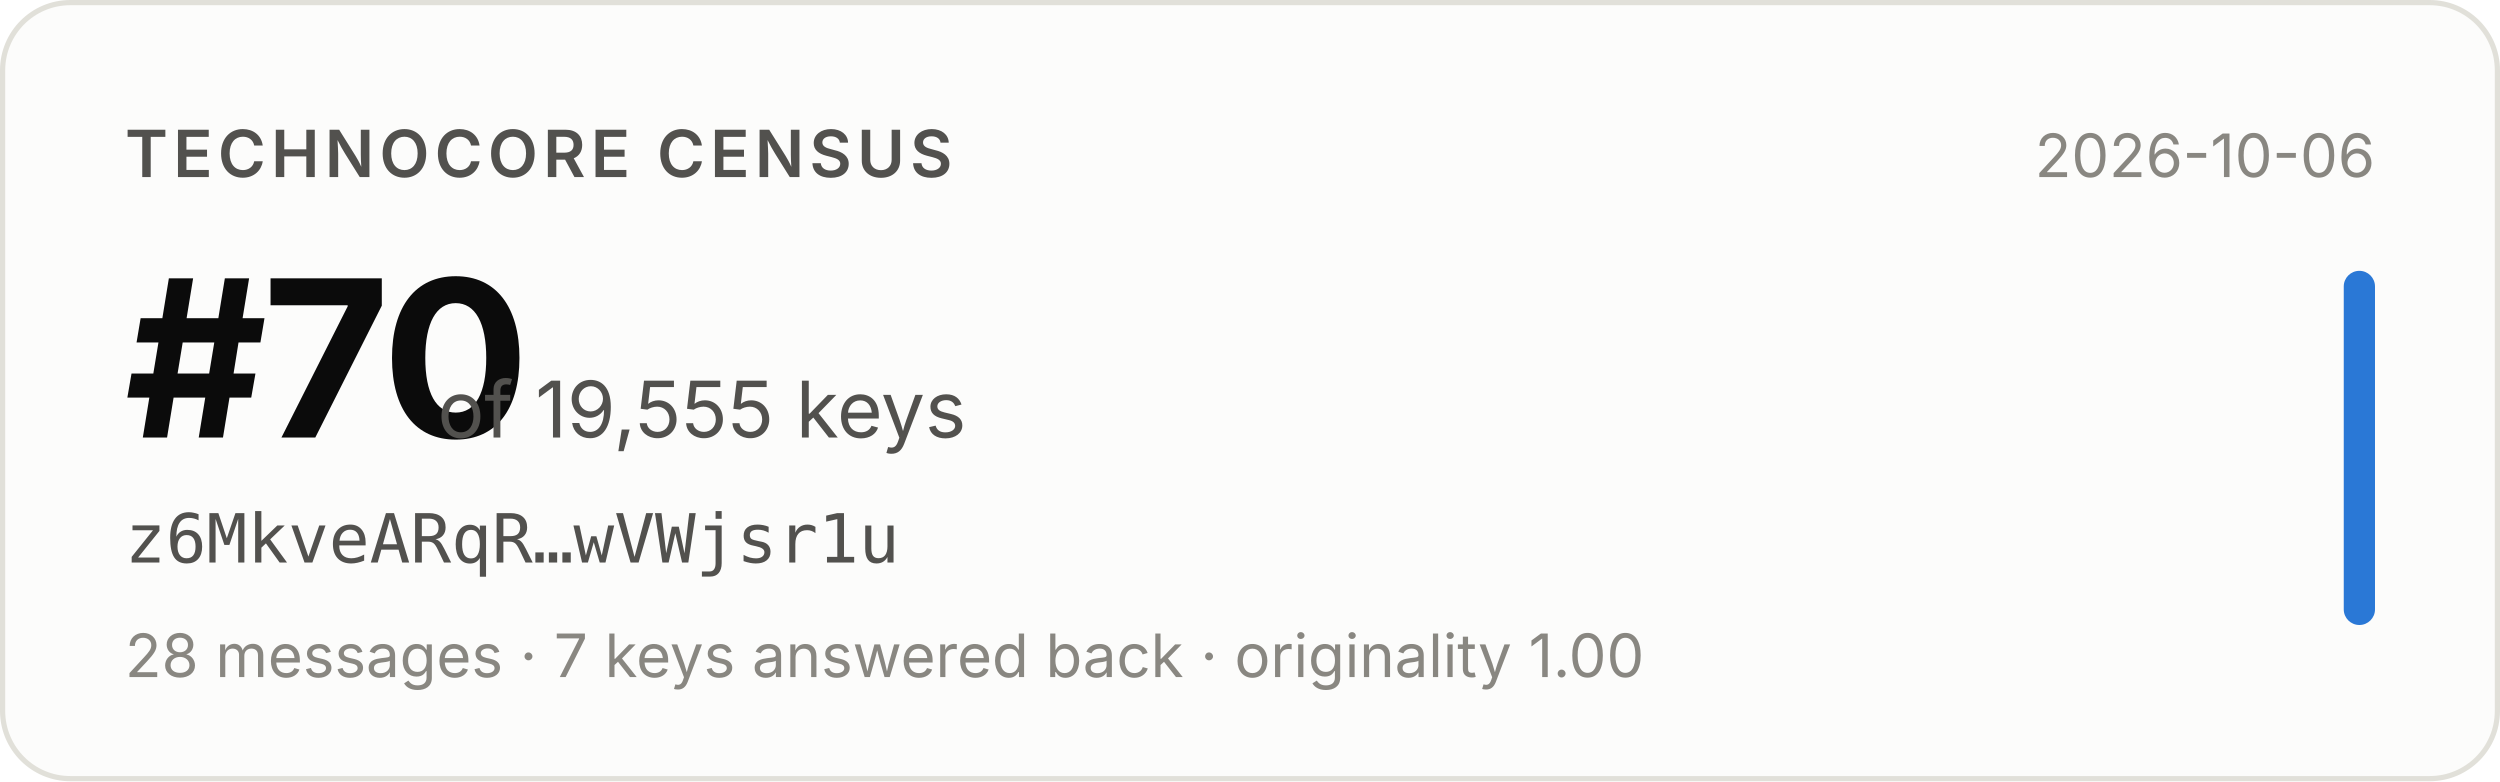
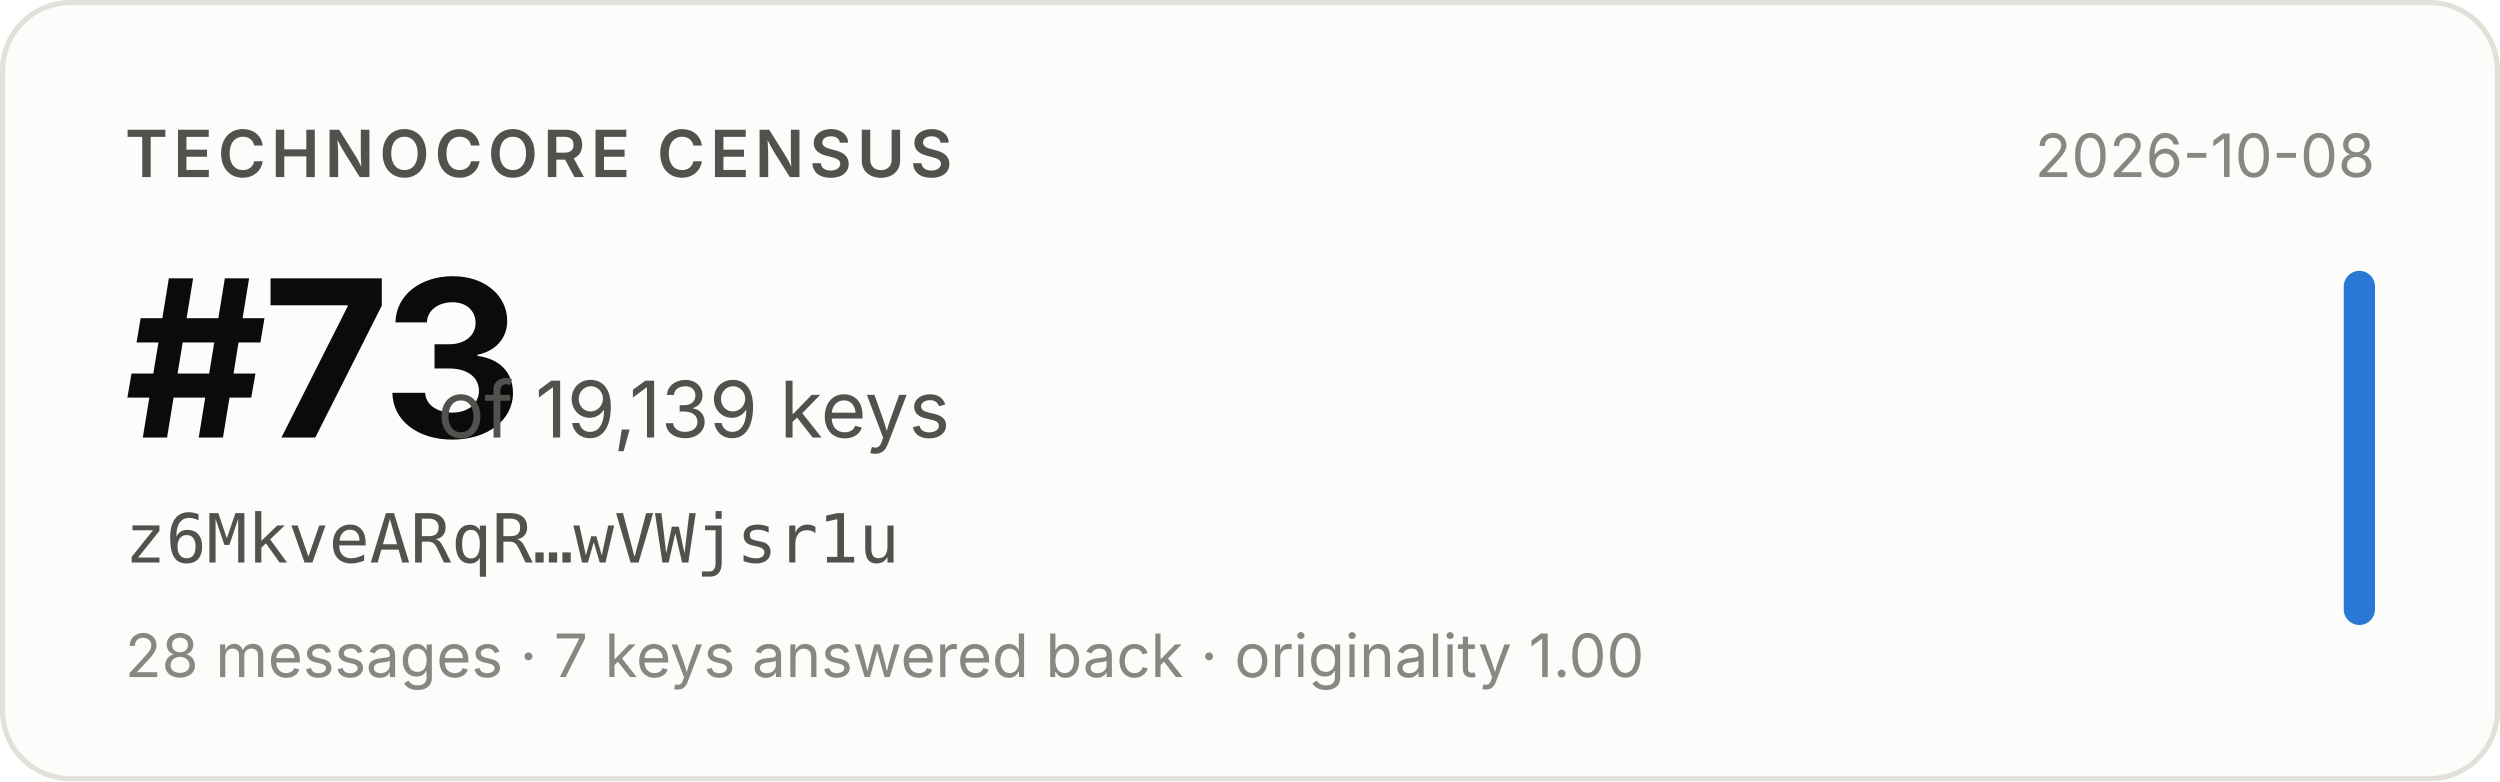
- <svg xmlns="http://www.w3.org/2000/svg" width="480" height="150" viewBox="0 0 480 150" role="img" aria-label="Technocore Census rank #70 of 19,555 keys for z6MkveARqR…wVWjsr1u, snapshot 2026-10-06">
+ <svg xmlns="http://www.w3.org/2000/svg" width="480" height="150" viewBox="0 0 480 150" role="img" aria-label="Technocore Census rank #73 of 19,139 keys for z6MkveARqR…wVWjsr1u, snapshot 2026-10-08">
  <rect x="0.5" y="0.5" width="479" height="149" rx="13" fill="#fcfcfb" stroke="#e1e0d9" />
  <g font-family="system-ui, -apple-system, 'Segoe UI', sans-serif">
    <text x="24" y="34" font-size="12.5" font-weight="600" fill="#52514e" letter-spacing="0.08em">TECHNOCORE CENSUS</text>
-     <text x="24" y="84" font-size="42" font-weight="650" fill="#0b0b0b" letter-spacing="-0.02em">#70</text>
-     <text x="84" y="84" font-size="15" fill="#52514e">of 19,555 keys</text>
+     <text x="24" y="84" font-size="42" font-weight="650" fill="#0b0b0b" letter-spacing="-0.02em">#73</text>
+     <text x="84" y="84" font-size="15" fill="#52514e">of 19,139 keys</text>
    <text x="24" y="108" font-size="13" fill="#52514e" font-family="ui-monospace, SFMono-Regular, Menlo, monospace">z6MkveARqR…wVWjsr1u</text>
    <text x="24" y="130" font-size="11.5" fill="#898781">28 messages · 7 keys answered back · originality 1.00</text>
-     <text x="456" y="34" font-size="11.5" fill="#898781" text-anchor="end">2026-10-06</text>
+     <text x="456" y="34" font-size="11.5" fill="#898781" text-anchor="end">2026-10-08</text>
    <rect x="450" y="52" width="6" height="68" rx="3" fill="#2a78d6" />
  </g>
</svg>
